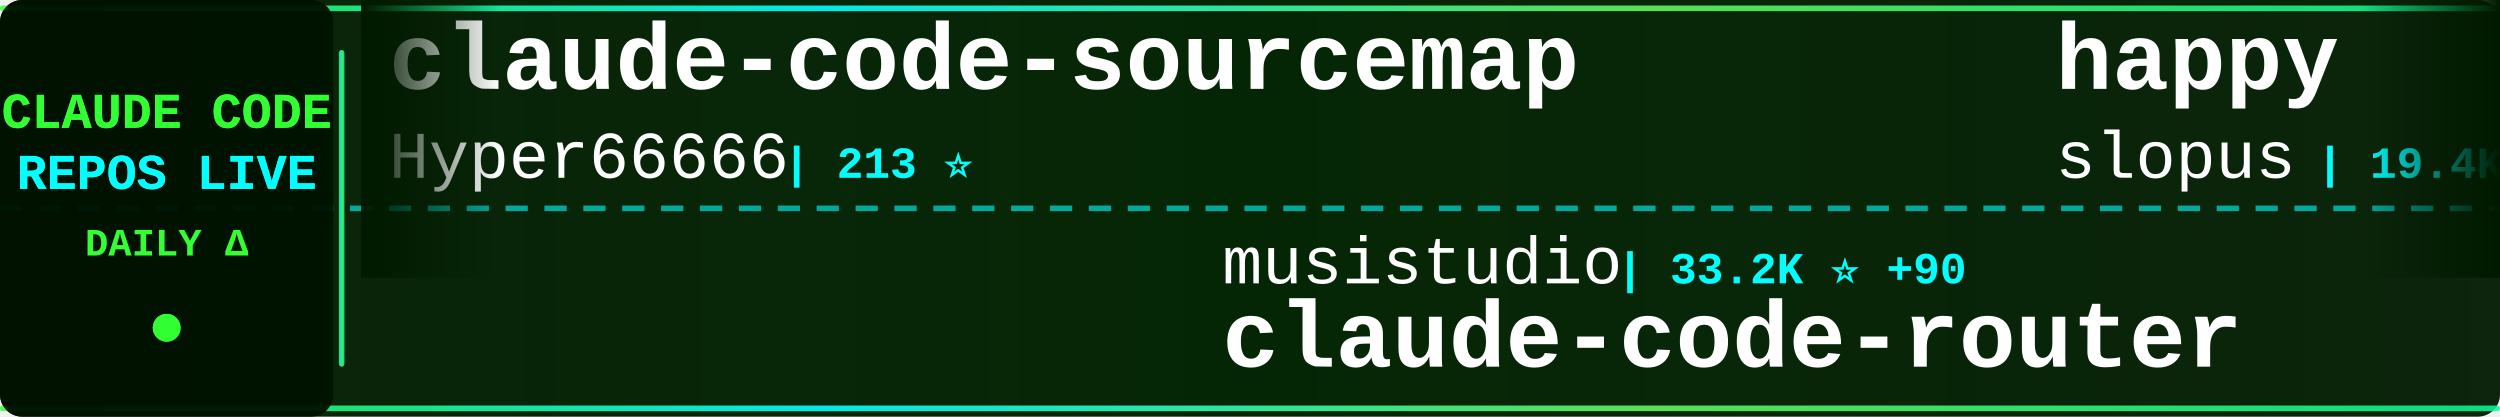
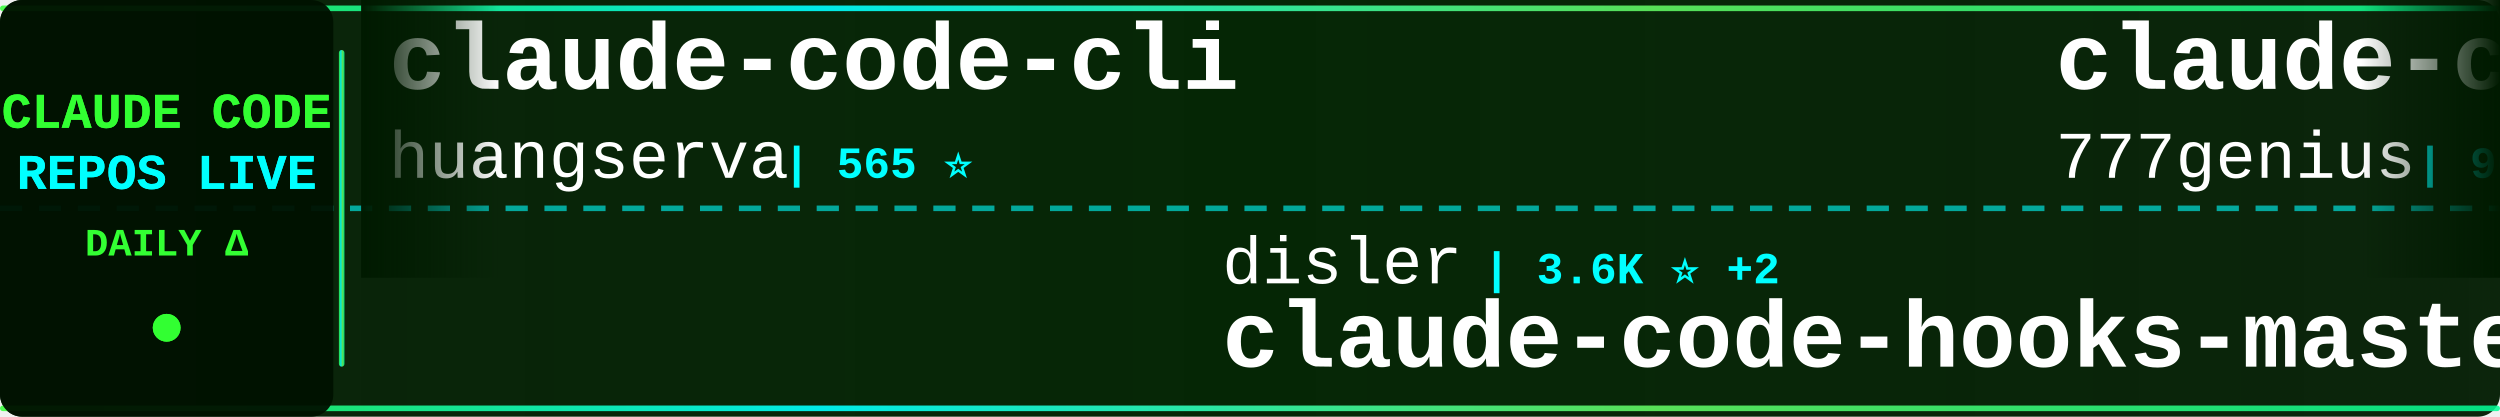
<svg xmlns="http://www.w3.org/2000/svg" width="900" height="150">
  <defs>
    <linearGradient id="tickerBg" x1="0%" y1="0%" x2="100%" y2="0%">
      <stop offset="0%" style="stop-color:#001a00;stop-opacity:0.95" />
      <stop offset="50%" style="stop-color:#002200;stop-opacity:0.98" />
      <stop offset="100%" style="stop-color:#001a00;stop-opacity:0.95" />
    </linearGradient>
    <linearGradient id="borderGrad" x1="0%" y1="0%" x2="100%" y2="0%">
      <stop offset="0%" style="stop-color:#33ff33;stop-opacity:0.85">
        <animate attributeName="stop-opacity" values="0.85;1;0.85" dur="2s" repeatCount="indefinite" />
      </stop>
      <stop offset="33%" style="stop-color:#00ffff;stop-opacity:0.9">
        <animate attributeName="stop-opacity" values="0.9;1;0.9" dur="2.2s" repeatCount="indefinite" />
      </stop>
      <stop offset="66%" style="stop-color:#66ff66;stop-opacity:0.85">
        <animate attributeName="stop-opacity" values="0.85;1;0.85" dur="1.8s" repeatCount="indefinite" />
      </stop>
      <stop offset="100%" style="stop-color:#00ff99;stop-opacity:0.85">
        <animate attributeName="stop-opacity" values="0.85;1;0.85" dur="2s" repeatCount="indefinite" />
      </stop>
    </linearGradient>
    <filter id="textGlow">
      <feGaussianBlur stdDeviation="0.1" result="coloredBlur" />
      <feMerge>
        <feMergeNode in="coloredBlur" />
        <feMergeNode in="SourceGraphic" />
      </feMerge>
    </filter>
    <filter id="metricGlow">
      <feGaussianBlur stdDeviation="0.2" result="coloredBlur" />
      <feMerge>
        <feMergeNode in="coloredBlur" />
        <feMergeNode in="SourceGraphic" />
      </feMerge>
    </filter>
    <linearGradient id="leftFade" x1="0%" y1="0%" x2="100%" y2="0%">
      <stop offset="0%" style="stop-color:#001a00;stop-opacity:1" />
      <stop offset="100%" style="stop-color:#001a00;stop-opacity:0" />
    </linearGradient>
    <linearGradient id="rightFade" x1="0%" y1="0%" x2="100%" y2="0%">
      <stop offset="0%" style="stop-color:#001a00;stop-opacity:0" />
      <stop offset="100%" style="stop-color:#001a00;stop-opacity:1" />
    </linearGradient>
  </defs>
  <rect width="900" height="150" fill="url(#tickerBg)" rx="8" />
  <rect x="0" y="2" width="900" height="2" fill="url(#borderGrad)" rx="1" />
  <rect x="0" y="146" width="900" height="2" fill="url(#borderGrad)" rx="1" />
  <line x1="0" y1="75" x2="900" y2="75" stroke="#00ffff" stroke-width="2" stroke-dasharray="8 6" opacity="0.6" />
  <rect x="0" y="0" width="120" height="150" fill="#001100" opacity="0.95" rx="8" />
  <text x="60" y="46" font-family="'Courier New', monospace" font-size="18" font-weight="bold" fill="#33ff33" text-anchor="middle" filter="url(#textGlow)">
    CLAUDE CODE
  </text>
  <text x="60" y="68" font-family="'Courier New', monospace" font-size="18" font-weight="bold" fill="#00ffff" text-anchor="middle" filter="url(#textGlow)">
    REPOS LIVE
  </text>
  <text x="60" y="92" font-family="'Courier New', monospace" font-size="14" font-weight="bold" fill="#33ff33" text-anchor="middle">
    DAILY Δ
  </text>
  <circle cx="60" cy="118" r="5" fill="#33ff33" filter="url(#metricGlow)">
    <animate attributeName="r" values="4;6;4" dur="1.5s" repeatCount="indefinite" />
    <animate attributeName="opacity" values="0.6;1;0.6" dur="1.5s" repeatCount="indefinite" />
  </circle>
  <rect x="122" y="18" width="2" height="114" fill="url(#borderGrad)" rx="1" />
  <clipPath id="tickerClip">
    <rect x="130" y="0" width="770" height="150" />
  </clipPath>
  <g clip-path="url(#tickerClip)">
    <g id="tickerItems">
      <animateTransform attributeName="transform" attributeType="XML" type="translate" from="0 0" to="-3000 0" dur="54s" repeatCount="indefinite" />
      <g transform="translate(0, 0)">
-         <text x="140" y="32" font-family="'Courier New', monospace" font-size="34" font-weight="bold" fill="#ffffff">claude-code-sourcemap</text>
-         <text x="140" y="64" font-family="'Courier New', monospace" font-size="24" font-weight="normal" fill="#ffffff" opacity="1.0">Hyper66666</text>
-         <text x="282" y="64" font-family="'Courier New', monospace" font-size="16" font-weight="bold" fill="#00ffff"> | 213 ⭐</text>
+         <text x="140" y="32" font-family="'Courier New', monospace" font-size="34" font-weight="bold" fill="#ffffff">claude-code-cli</text>
+         <text x="140" y="64" font-family="'Courier New', monospace" font-size="24" font-weight="normal" fill="#ffffff" opacity="1.0">huangserva</text>
+         <text x="282" y="64" font-family="'Courier New', monospace" font-size="16" font-weight="bold" fill="#00ffff"> | 565 ⭐</text>
      </g>
      <g transform="translate(300, 0)">
-         <text x="140" y="102" font-family="'Courier New', monospace" font-size="24" font-weight="normal" fill="#ffffff" opacity="1.0">musistudio</text>
-         <text x="282" y="102" font-family="'Courier New', monospace" font-size="16" font-weight="bold" fill="#00ffff"> | 33.2K ⭐ +90</text>
-         <text x="140" y="132" font-family="'Courier New', monospace" font-size="34" font-weight="bold" fill="#ffffff">claude-code-router</text>
+         <text x="140" y="102" font-family="'Courier New', monospace" font-size="24" font-weight="normal" fill="#ffffff" opacity="1.0">disler</text>
+         <text x="234" y="102" font-family="'Courier New', monospace" font-size="16" font-weight="bold" fill="#00ffff"> | 3.6K ⭐ +2</text>
+         <text x="140" y="132" font-family="'Courier New', monospace" font-size="34" font-weight="bold" fill="#ffffff">claude-code-hooks-master...</text>
      </g>
      <g transform="translate(600, 0)">
-         <text x="140" y="32" font-family="'Courier New', monospace" font-size="34" font-weight="bold" fill="#ffffff">happy</text>
-         <text x="140" y="64" font-family="'Courier New', monospace" font-size="24" font-weight="normal" fill="#ffffff" opacity="1.0">slopus</text>
-         <text x="234" y="64" font-family="'Courier New', monospace" font-size="16" font-weight="bold" fill="#00ffff"> | 19.4K ⭐ +88</text>
+         <text x="140" y="32" font-family="'Courier New', monospace" font-size="34" font-weight="bold" fill="#ffffff">claude-code-source-code</text>
+         <text x="140" y="64" font-family="'Courier New', monospace" font-size="24" font-weight="normal" fill="#ffffff" opacity="1.0">777genius</text>
+         <text x="270" y="64" font-family="'Courier New', monospace" font-size="16" font-weight="bold" fill="#00ffff"> | 901 ⭐</text>
      </g>
      <g transform="translate(900, 0)">
-         <text x="140" y="102" font-family="'Courier New', monospace" font-size="24" font-weight="normal" fill="#ffffff" opacity="1.0">sugyan</text>
-         <text x="234" y="102" font-family="'Courier New', monospace" font-size="16" font-weight="bold" fill="#00ffff"> | 1.1K ⭐ +2</text>
-         <text x="140" y="132" font-family="'Courier New', monospace" font-size="34" font-weight="bold" fill="#ffffff">claude-code-webui</text>
+         <text x="140" y="102" font-family="'Courier New', monospace" font-size="24" font-weight="normal" fill="#ffffff" opacity="1.0">anthropics</text>
+         <text x="282" y="102" font-family="'Courier New', monospace" font-size="16" font-weight="bold" fill="#00ffff"> | 4.4K ⭐ +25</text>
+         <text x="140" y="132" font-family="'Courier New', monospace" font-size="34" font-weight="bold" fill="#ffffff">claude-code-security-rev...</text>
      </g>
      <g transform="translate(1200, 0)">
-         <text x="140" y="32" font-family="'Courier New', monospace" font-size="34" font-weight="bold" fill="#ffffff">claude-code-guide</text>
-         <text x="140" y="64" font-family="'Courier New', monospace" font-size="24" font-weight="normal" fill="#ffffff" opacity="1.0">zebbern</text>
-         <text x="246" y="64" font-family="'Courier New', monospace" font-size="16" font-weight="bold" fill="#00ffff"> | 4.1K ⭐ +6</text>
+         <text x="140" y="32" font-family="'Courier New', monospace" font-size="34" font-weight="bold" fill="#ffffff">claude-code-webui</text>
+         <text x="140" y="64" font-family="'Courier New', monospace" font-size="24" font-weight="normal" fill="#ffffff" opacity="1.0">sugyan</text>
+         <text x="234" y="64" font-family="'Courier New', monospace" font-size="16" font-weight="bold" fill="#00ffff"> | 1.1K ⭐ +3</text>
      </g>
      <g transform="translate(1500, 0)">
-         <text x="140" y="102" font-family="'Courier New', monospace" font-size="24" font-weight="normal" fill="#ffffff" opacity="1.0">codeaashu</text>
-         <text x="270" y="102" font-family="'Courier New', monospace" font-size="16" font-weight="bold" fill="#00ffff"> | 2.3K ⭐ +13</text>
-         <text x="140" y="132" font-family="'Courier New', monospace" font-size="34" font-weight="bold" fill="#ffffff">claude-code</text>
+         <text x="140" y="102" font-family="'Courier New', monospace" font-size="24" font-weight="normal" fill="#ffffff" opacity="1.0">RichardAtCT</text>
+         <text x="294" y="102" font-family="'Courier New', monospace" font-size="16" font-weight="bold" fill="#00ffff"> | 2.5K ⭐ +3</text>
+         <text x="140" y="132" font-family="'Courier New', monospace" font-size="34" font-weight="bold" fill="#ffffff">claude-code-telegram</text>
      </g>
      <g transform="translate(1800, 0)">
-         <text x="140" y="32" font-family="'Courier New', monospace" font-size="34" font-weight="bold" fill="#ffffff">claude-code-source</text>
-         <text x="140" y="64" font-family="'Courier New', monospace" font-size="24" font-weight="normal" fill="#ffffff" opacity="1.0">hangsman</text>
-         <text x="258" y="64" font-family="'Courier New', monospace" font-size="16" font-weight="bold" fill="#00ffff"> | 763 ⭐ +2</text>
+         <text x="140" y="32" font-family="'Courier New', monospace" font-size="34" font-weight="bold" fill="#ffffff">awesome-claude-code-suba...</text>
+         <text x="140" y="64" font-family="'Courier New', monospace" font-size="24" font-weight="normal" fill="#ffffff" opacity="1.0">VoltAgent</text>
+         <text x="270" y="64" font-family="'Courier New', monospace" font-size="16" font-weight="bold" fill="#00ffff"> | 18.7K ⭐ +97</text>
      </g>
      <g transform="translate(2100, 0)">
-         <text x="140" y="102" font-family="'Courier New', monospace" font-size="24" font-weight="normal" fill="#ffffff" opacity="1.0">lintsinghua</text>
-         <text x="294" y="102" font-family="'Courier New', monospace" font-size="16" font-weight="bold" fill="#00ffff"> | 3.0K ⭐ +26</text>
-         <text x="140" y="132" font-family="'Courier New', monospace" font-size="34" font-weight="bold" fill="#ffffff">claude-code-book</text>
+         <text x="140" y="102" font-family="'Courier New', monospace" font-size="24" font-weight="normal" fill="#ffffff" opacity="1.0">Hyper66666</text>
+         <text x="282" y="102" font-family="'Courier New', monospace" font-size="16" font-weight="bold" fill="#00ffff"> | 212 ⭐</text>
+         <text x="140" y="132" font-family="'Courier New', monospace" font-size="34" font-weight="bold" fill="#ffffff">claude-code-sourcemap</text>
      </g>
      <g transform="translate(2400, 0)">
-         <text x="140" y="32" font-family="'Courier New', monospace" font-size="34" font-weight="bold" fill="#ffffff">claude-code</text>
-         <text x="140" y="64" font-family="'Courier New', monospace" font-size="24" font-weight="normal" fill="#ffffff" opacity="1.0">VineeTagarwaL-code</text>
-         <text x="378" y="64" font-family="'Courier New', monospace" font-size="16" font-weight="bold" fill="#00ffff"> | 273 ⭐</text>
+         <text x="140" y="32" font-family="'Courier New', monospace" font-size="34" font-weight="bold" fill="#ffffff">claude-code-action</text>
+         <text x="140" y="64" font-family="'Courier New', monospace" font-size="24" font-weight="normal" fill="#ffffff" opacity="1.0">anthropics</text>
+         <text x="282" y="64" font-family="'Courier New', monospace" font-size="16" font-weight="bold" fill="#00ffff"> | 7.3K ⭐ +19</text>
      </g>
      <g transform="translate(2700, 0)">
-         <text x="140" y="102" font-family="'Courier New', monospace" font-size="24" font-weight="normal" fill="#ffffff" opacity="1.0">claude-code-best</text>
-         <text x="354" y="102" font-family="'Courier New', monospace" font-size="16" font-weight="bold" fill="#00ffff"> | 17.2K ⭐ +97</text>
-         <text x="140" y="132" font-family="'Courier New', monospace" font-size="34" font-weight="bold" fill="#ffffff">claude-code</text>
+         <text x="140" y="102" font-family="'Courier New', monospace" font-size="24" font-weight="normal" fill="#ffffff" opacity="1.0">luongnv89</text>
+         <text x="270" y="102" font-family="'Courier New', monospace" font-size="16" font-weight="bold" fill="#00ffff"> | 30.0K ⭐ +514</text>
+         <text x="140" y="132" font-family="'Courier New', monospace" font-size="34" font-weight="bold" fill="#ffffff">claude-howto</text>
      </g>
      <g transform="translate(3000, 0)">
-         <text x="140" y="32" font-family="'Courier New', monospace" font-size="34" font-weight="bold" fill="#ffffff">claude-code-sourcemap</text>
-         <text x="140" y="64" font-family="'Courier New', monospace" font-size="24" font-weight="normal" fill="#ffffff" opacity="1.0">Hyper66666</text>
-         <text x="282" y="64" font-family="'Courier New', monospace" font-size="16" font-weight="bold" fill="#00ffff"> | 213 ⭐</text>
+         <text x="140" y="32" font-family="'Courier New', monospace" font-size="34" font-weight="bold" fill="#ffffff">claude-code-cli</text>
+         <text x="140" y="64" font-family="'Courier New', monospace" font-size="24" font-weight="normal" fill="#ffffff" opacity="1.0">huangserva</text>
+         <text x="282" y="64" font-family="'Courier New', monospace" font-size="16" font-weight="bold" fill="#00ffff"> | 565 ⭐</text>
      </g>
      <g transform="translate(3300, 0)">
-         <text x="140" y="102" font-family="'Courier New', monospace" font-size="24" font-weight="normal" fill="#ffffff" opacity="1.0">musistudio</text>
-         <text x="282" y="102" font-family="'Courier New', monospace" font-size="16" font-weight="bold" fill="#00ffff"> | 33.2K ⭐ +90</text>
-         <text x="140" y="132" font-family="'Courier New', monospace" font-size="34" font-weight="bold" fill="#ffffff">claude-code-router</text>
+         <text x="140" y="102" font-family="'Courier New', monospace" font-size="24" font-weight="normal" fill="#ffffff" opacity="1.0">disler</text>
+         <text x="234" y="102" font-family="'Courier New', monospace" font-size="16" font-weight="bold" fill="#00ffff"> | 3.6K ⭐ +2</text>
+         <text x="140" y="132" font-family="'Courier New', monospace" font-size="34" font-weight="bold" fill="#ffffff">claude-code-hooks-master...</text>
      </g>
      <g transform="translate(3600, 0)">
-         <text x="140" y="32" font-family="'Courier New', monospace" font-size="34" font-weight="bold" fill="#ffffff">happy</text>
-         <text x="140" y="64" font-family="'Courier New', monospace" font-size="24" font-weight="normal" fill="#ffffff" opacity="1.0">slopus</text>
-         <text x="234" y="64" font-family="'Courier New', monospace" font-size="16" font-weight="bold" fill="#00ffff"> | 19.4K ⭐ +88</text>
+         <text x="140" y="32" font-family="'Courier New', monospace" font-size="34" font-weight="bold" fill="#ffffff">claude-code-source-code</text>
+         <text x="140" y="64" font-family="'Courier New', monospace" font-size="24" font-weight="normal" fill="#ffffff" opacity="1.0">777genius</text>
+         <text x="270" y="64" font-family="'Courier New', monospace" font-size="16" font-weight="bold" fill="#00ffff"> | 901 ⭐</text>
      </g>
      <g transform="translate(3900, 0)">
-         <text x="140" y="102" font-family="'Courier New', monospace" font-size="24" font-weight="normal" fill="#ffffff" opacity="1.0">sugyan</text>
-         <text x="234" y="102" font-family="'Courier New', monospace" font-size="16" font-weight="bold" fill="#00ffff"> | 1.1K ⭐ +2</text>
-         <text x="140" y="132" font-family="'Courier New', monospace" font-size="34" font-weight="bold" fill="#ffffff">claude-code-webui</text>
+         <text x="140" y="102" font-family="'Courier New', monospace" font-size="24" font-weight="normal" fill="#ffffff" opacity="1.0">anthropics</text>
+         <text x="282" y="102" font-family="'Courier New', monospace" font-size="16" font-weight="bold" fill="#00ffff"> | 4.4K ⭐ +25</text>
+         <text x="140" y="132" font-family="'Courier New', monospace" font-size="34" font-weight="bold" fill="#ffffff">claude-code-security-rev...</text>
      </g>
    </g>
  </g>
  <rect x="130" y="0" width="50" height="100" fill="url(#leftFade)" />
  <rect x="850" y="0" width="50" height="100" fill="url(#rightFade)" />
</svg>
